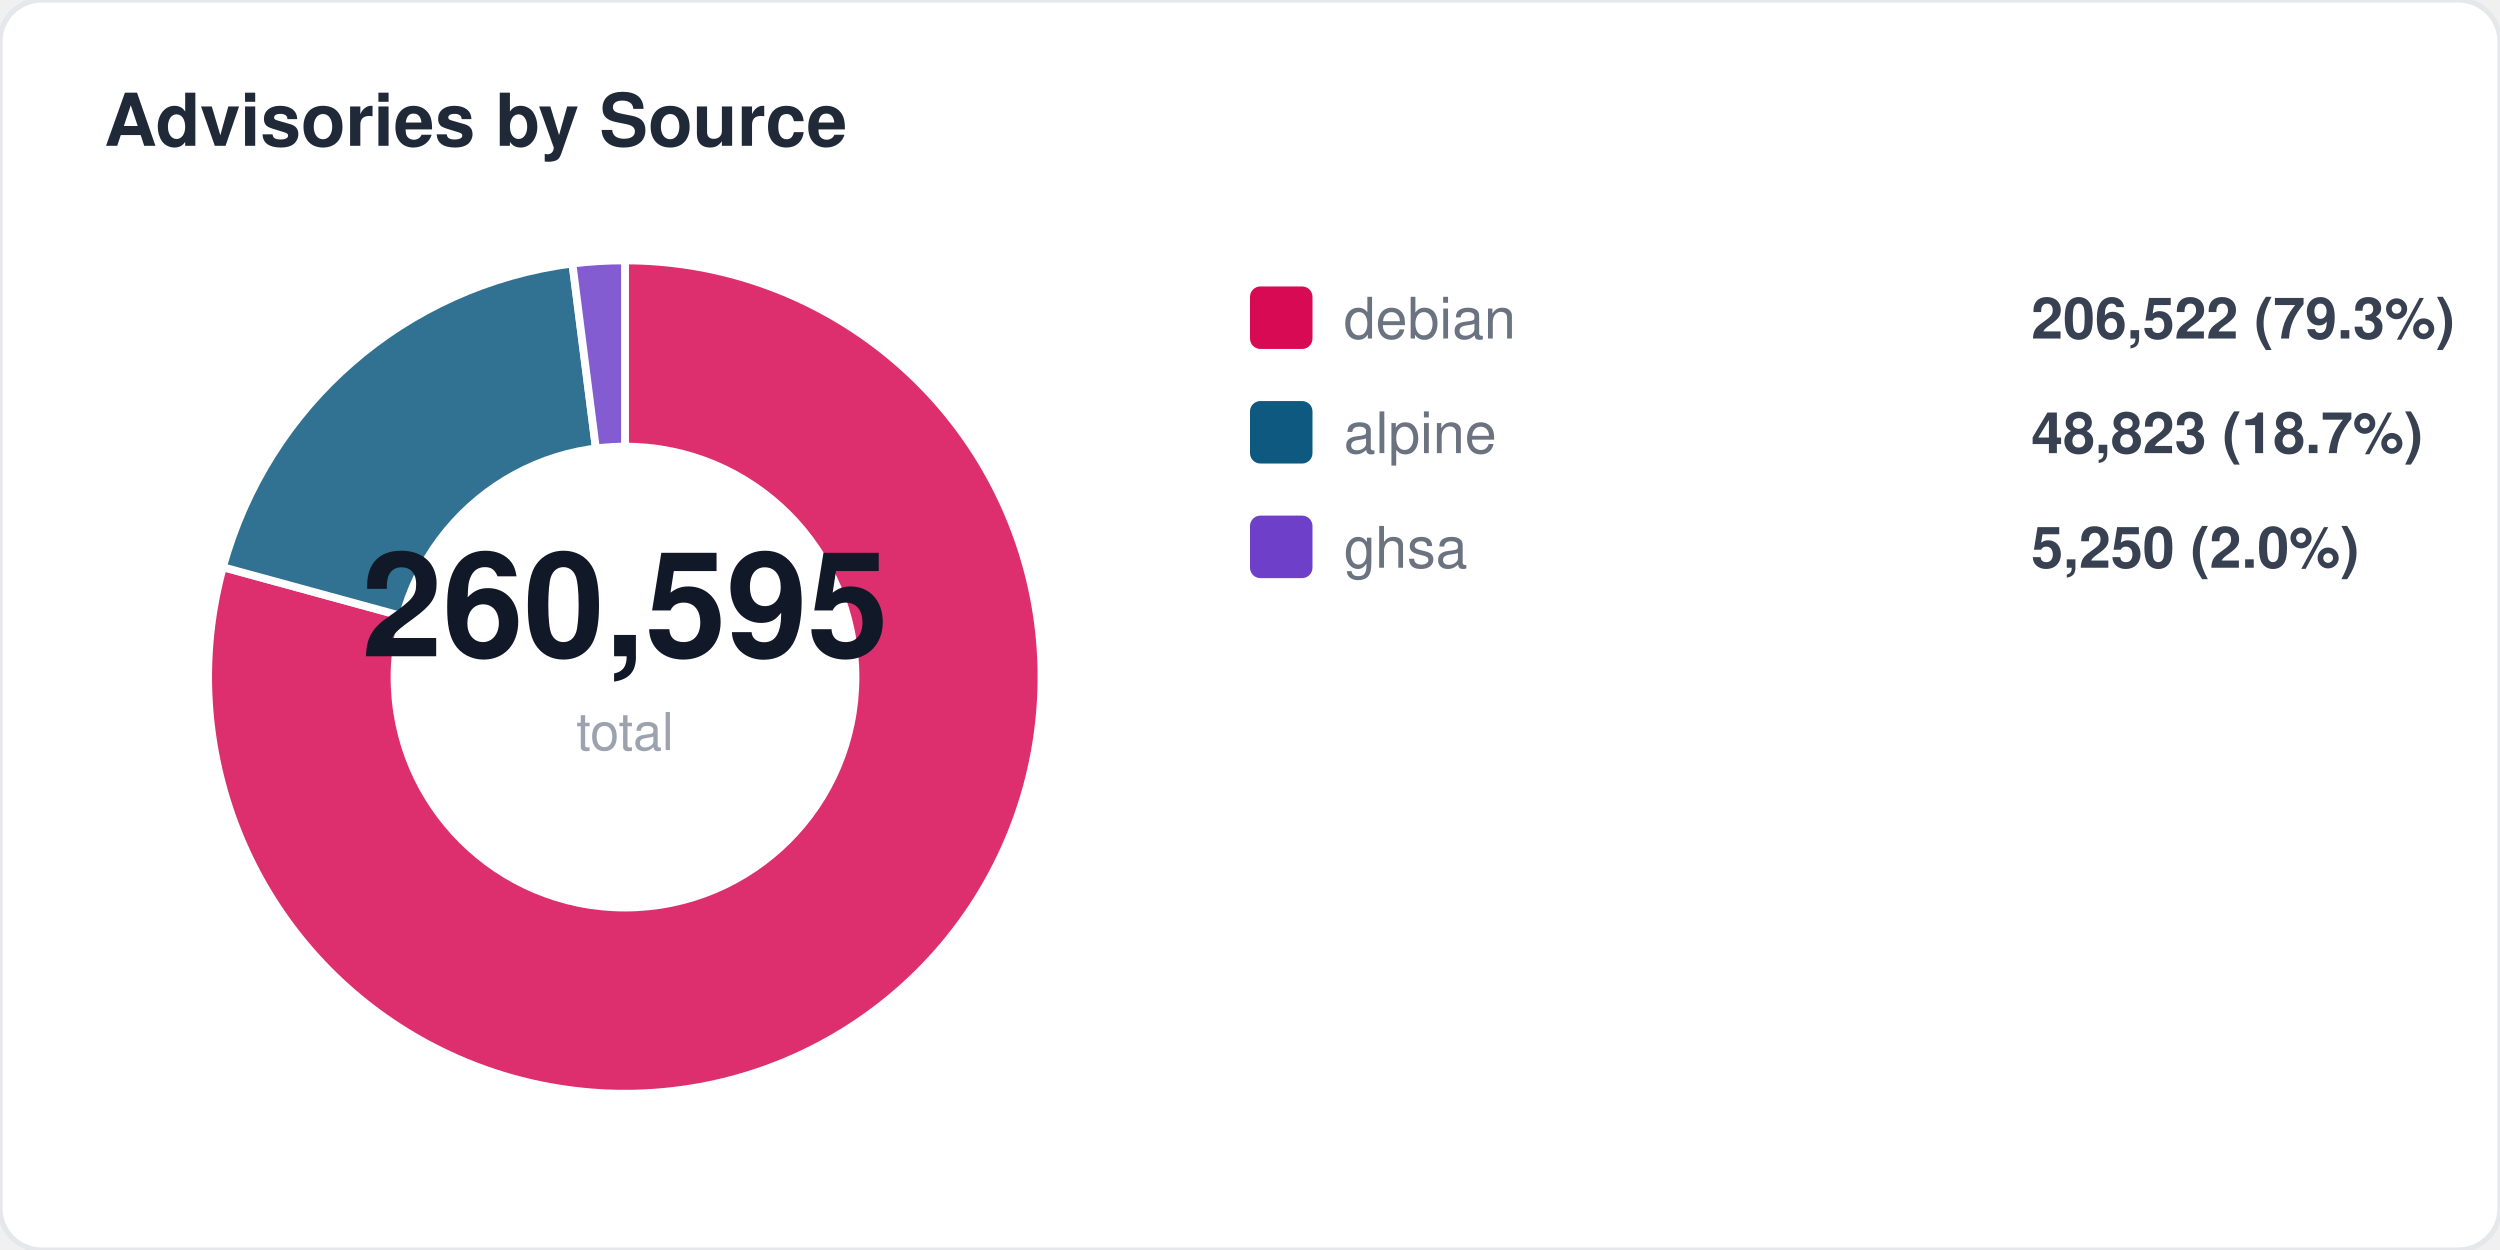
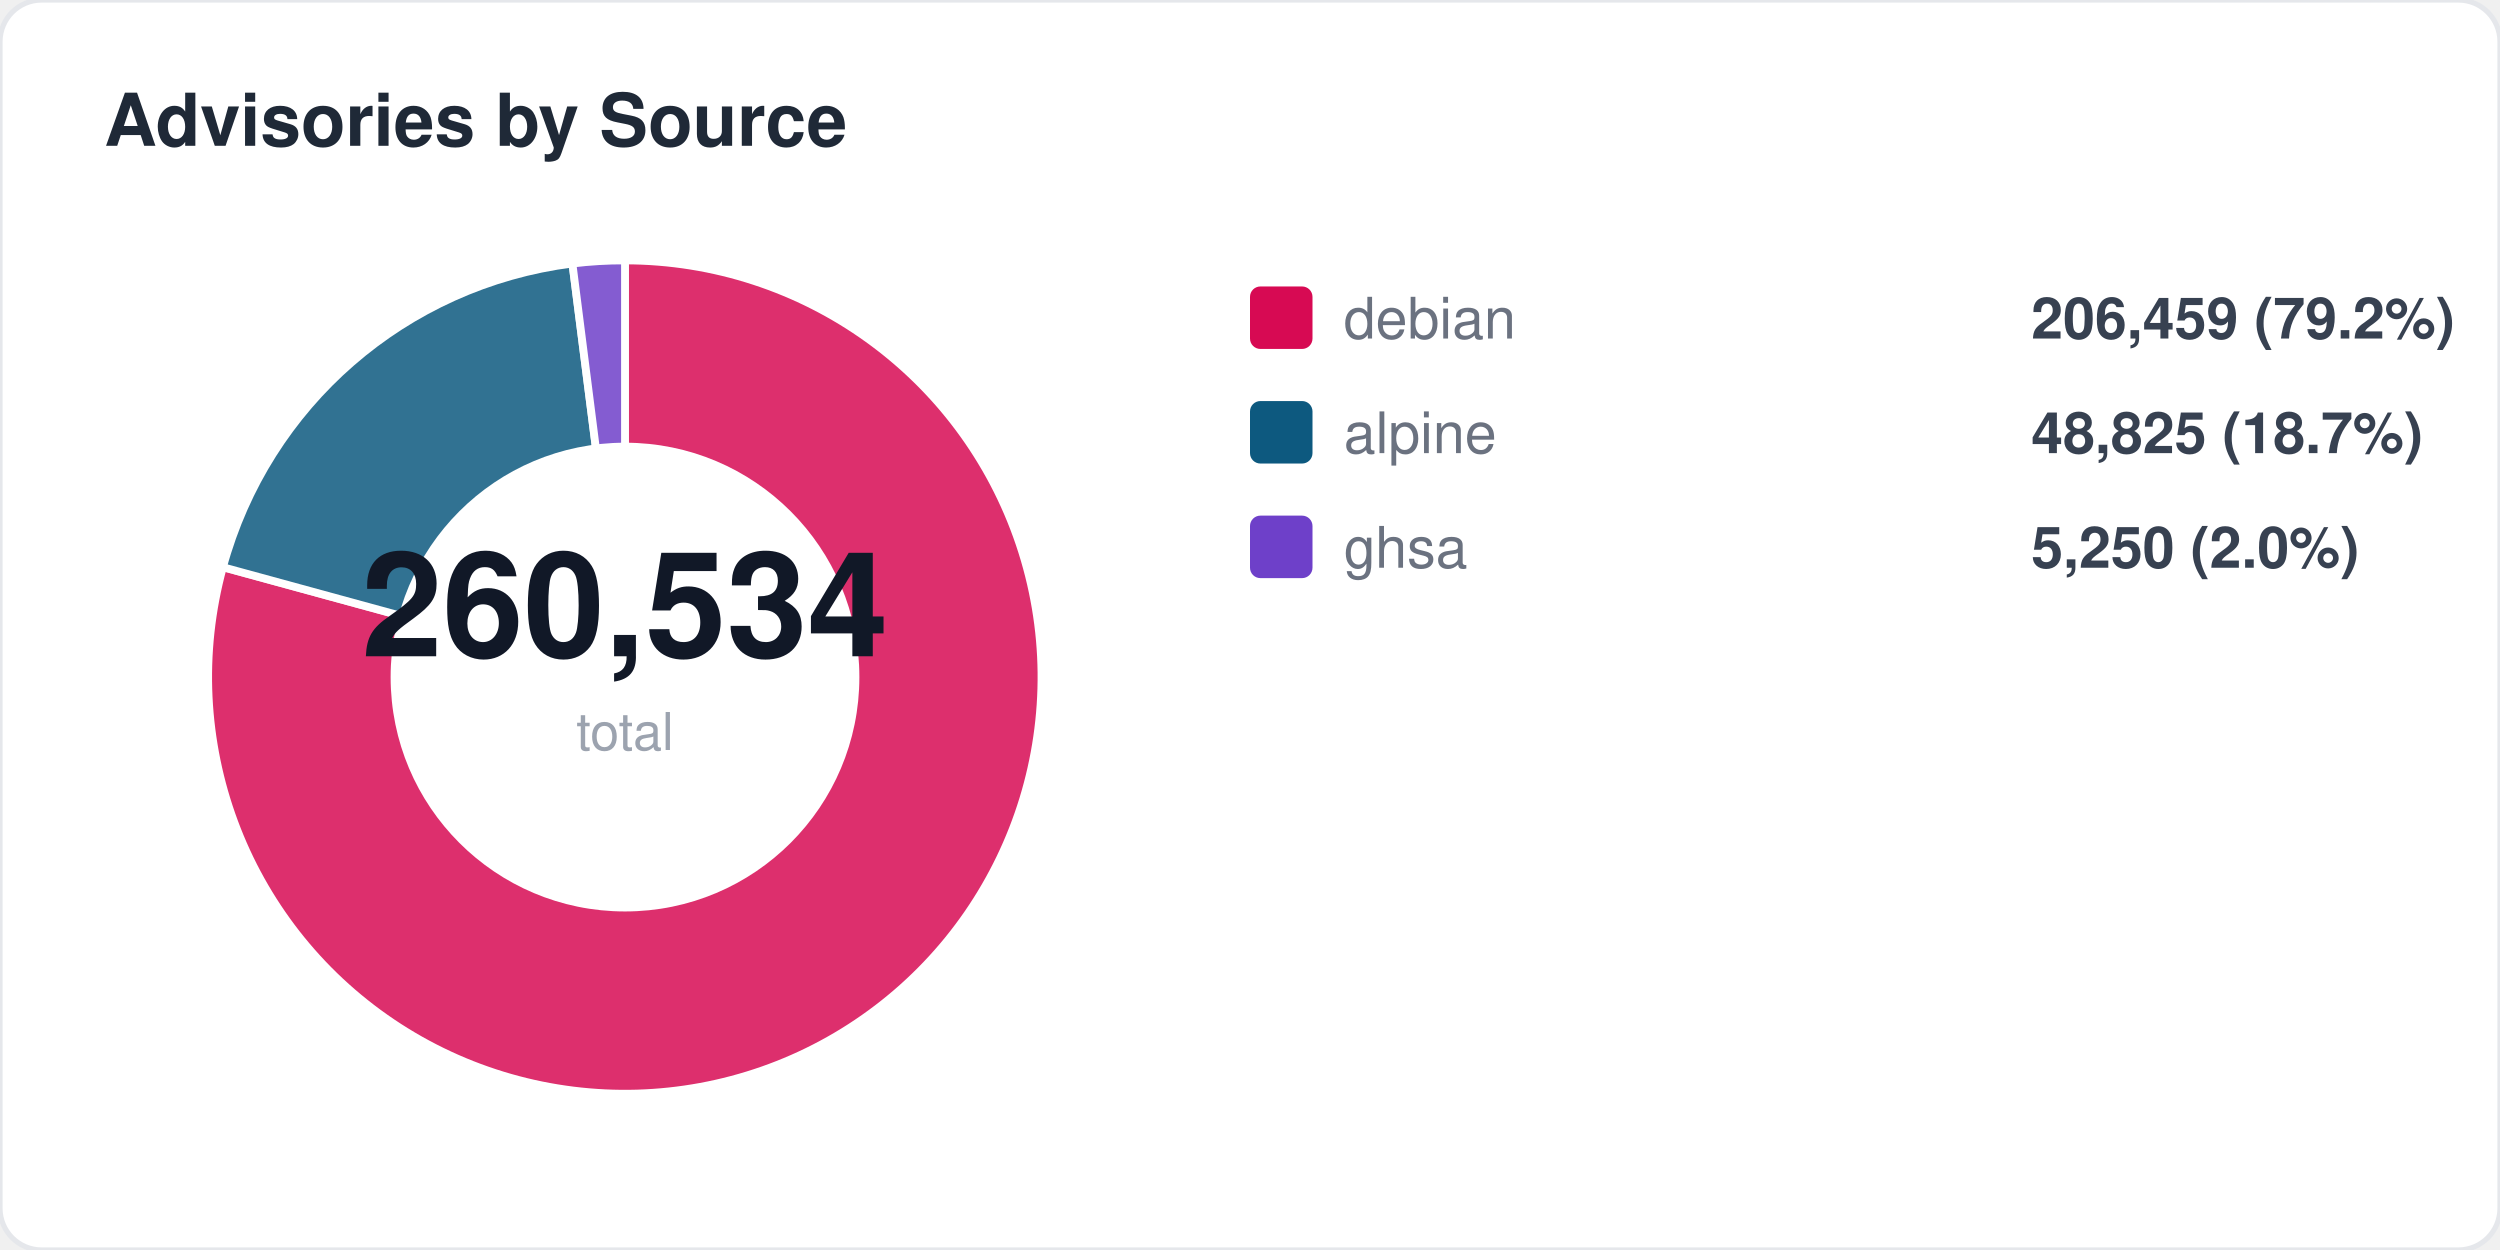
<svg xmlns="http://www.w3.org/2000/svg" width="480" height="240" viewBox="0 0 480 240" fill="none">
  <style>
  text { font-family: -apple-system, BlinkMacSystemFont, "Segoe UI", Helvetica, Arial, sans-serif; }
  .title { font-size: 14px; font-weight: 700; fill: #1f2937; }
  .label { font-size: 11px; fill: #6b7280; }
  .value { font-size: 11px; font-weight: 600; fill: #374151; }
  .big-number { font-size: 28px; font-weight: 800; fill: #111827; }
  .sub { font-size: 10px; fill: #9ca3af; }
</style>
  <rect width="480" height="240" rx="8" fill="#ffffff" stroke="#e5e7eb" stroke-width="1" />
  <text x="20" y="28" class="title">Advisories by Source</text>
  <path d="M 120 130 L 120.0 50.0 A 80 80 0 1 1 42.8 108.9 Z" fill="#d70a53" opacity="0.85" stroke="#fff" stroke-width="1.5" />
  <path d="M 120 130 L 42.8 108.9 A 80 80 0 0 1 109.9 50.6 Z" fill="#0d597f" opacity="0.85" stroke="#fff" stroke-width="1.5" />
  <path d="M 120 130 L 109.9 50.6 A 80 80 0 0 1 120.0 50.0 Z" fill="#6e40c9" opacity="0.85" stroke="#fff" stroke-width="1.5" />
  <circle cx="120" cy="130" r="45" fill="#ffffff" />
-   <text x="120" y="126" text-anchor="middle" class="big-number">260,595</text>
+   <text x="120" y="126" text-anchor="middle" class="big-number">260,534</text>
  <text x="120" y="144" text-anchor="middle" class="sub">total</text>
  <rect x="240" y="55" width="12" height="12" rx="2" fill="#d70a53" />
  <text x="258" y="65" class="label">debian</text>
-   <text x="390" y="65" class="value">206,522 (79.3%)</text>
+   <text x="390" y="65" class="value">206,459 (79.2%)</text>
  <rect x="240" y="77" width="12" height="12" rx="2" fill="#0d597f" />
  <text x="258" y="87" class="label">alpine</text>
-   <text x="390" y="87" class="value">48,823 (18.7%)</text>
+   <text x="390" y="87" class="value">48,825 (18.7%)</text>
  <rect x="240" y="99" width="12" height="12" rx="2" fill="#6e40c9" />
  <text x="258" y="109" class="label">ghsa</text>
  <text x="390" y="109" class="value">5,250 (2.0%)</text>
</svg>
